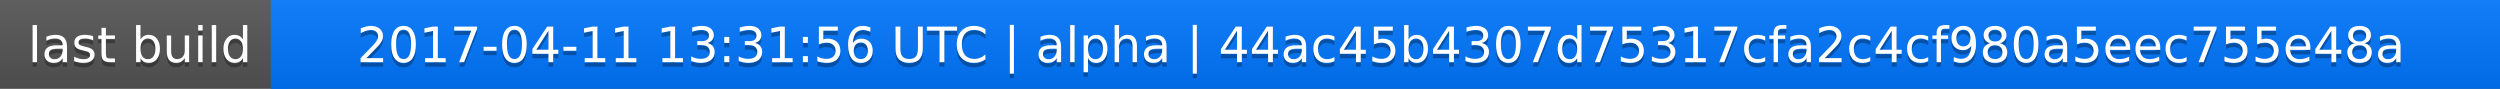
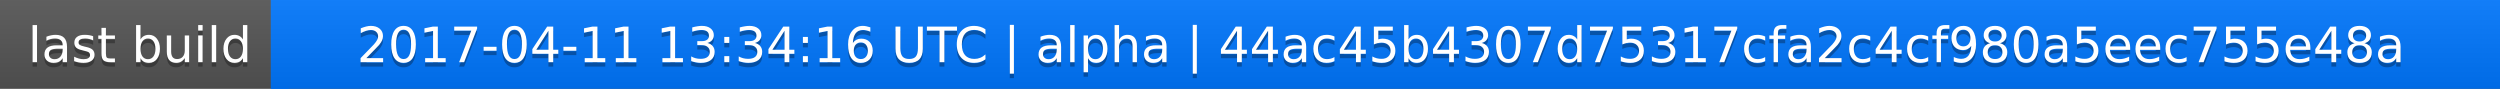
<svg xmlns="http://www.w3.org/2000/svg" width="563" height="20">
  <linearGradient id="a" x2="0" y2="100%">
    <stop offset="0" stop-color="#bbb" stop-opacity=".1" />
    <stop offset="1" stop-opacity=".1" />
  </linearGradient>
  <rect rx="0" width="563" height="20" fill="#555" />
  <rect rx="0" x="61" width="502" height="20" fill="#07f" />
  <path fill="#07f" d="M61 0h4v20h-4z" />
  <rect rx="0" width="563" height="20" fill="url(#a)" />
  <g fill="#fff" text-anchor="middle" font-family="DejaVu Sans,Verdana,Geneva,sans-serif" font-size="11">
    <text x="31.5" y="15" fill="#010101" fill-opacity=".3">last build</text>
    <text x="31.5" y="14">last build</text>
-     <text x="311" y="15" fill="#010101" fill-opacity=".3">2017-04-11 13:31:56 UTC | alpha | 44ac45b4307d75317cfa2c4cf980a5eec755e48a</text>
-     <text x="311" y="14">2017-04-11 13:31:56 UTC | alpha | 44ac45b4307d75317cfa2c4cf980a5eec755e48a</text>
+     <text x="311" y="15" fill="#010101" fill-opacity=".3">2017-04-11 13:34:16 UTC | alpha | 44ac45b4307d75317cfa2c4cf980a5eec755e48a</text>
+     <text x="311" y="14">2017-04-11 13:34:16 UTC | alpha | 44ac45b4307d75317cfa2c4cf980a5eec755e48a</text>
  </g>
</svg>
